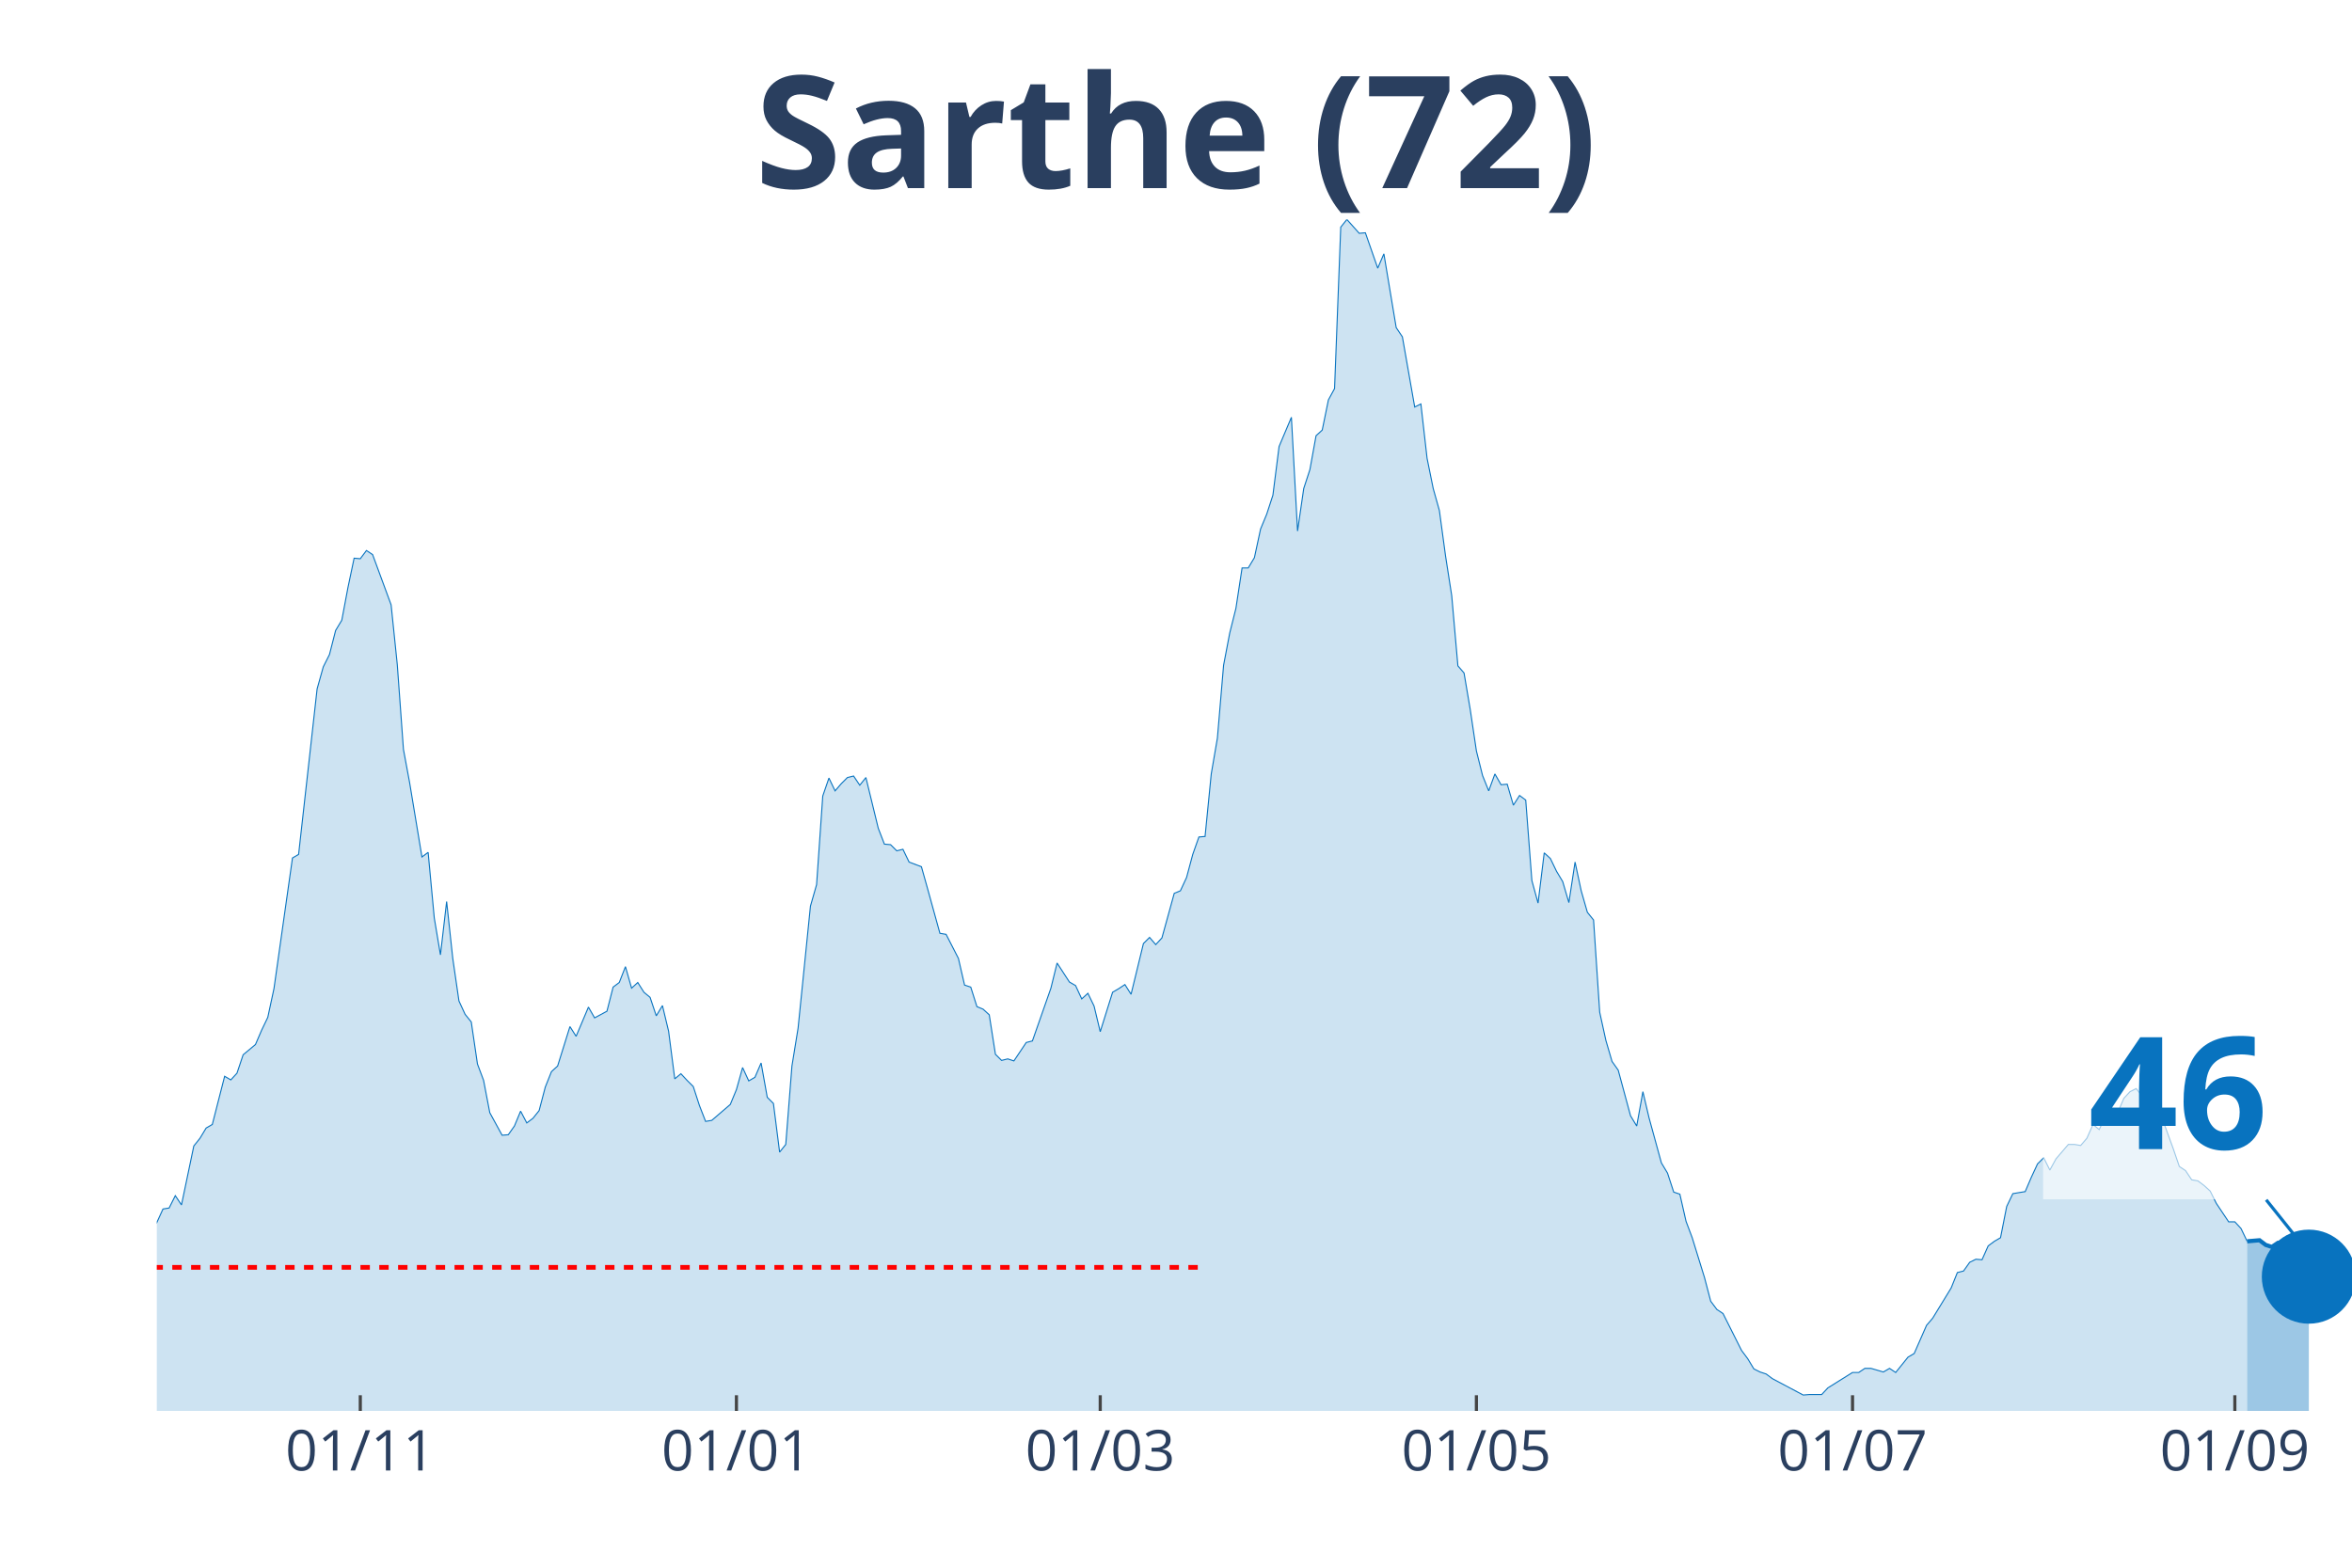
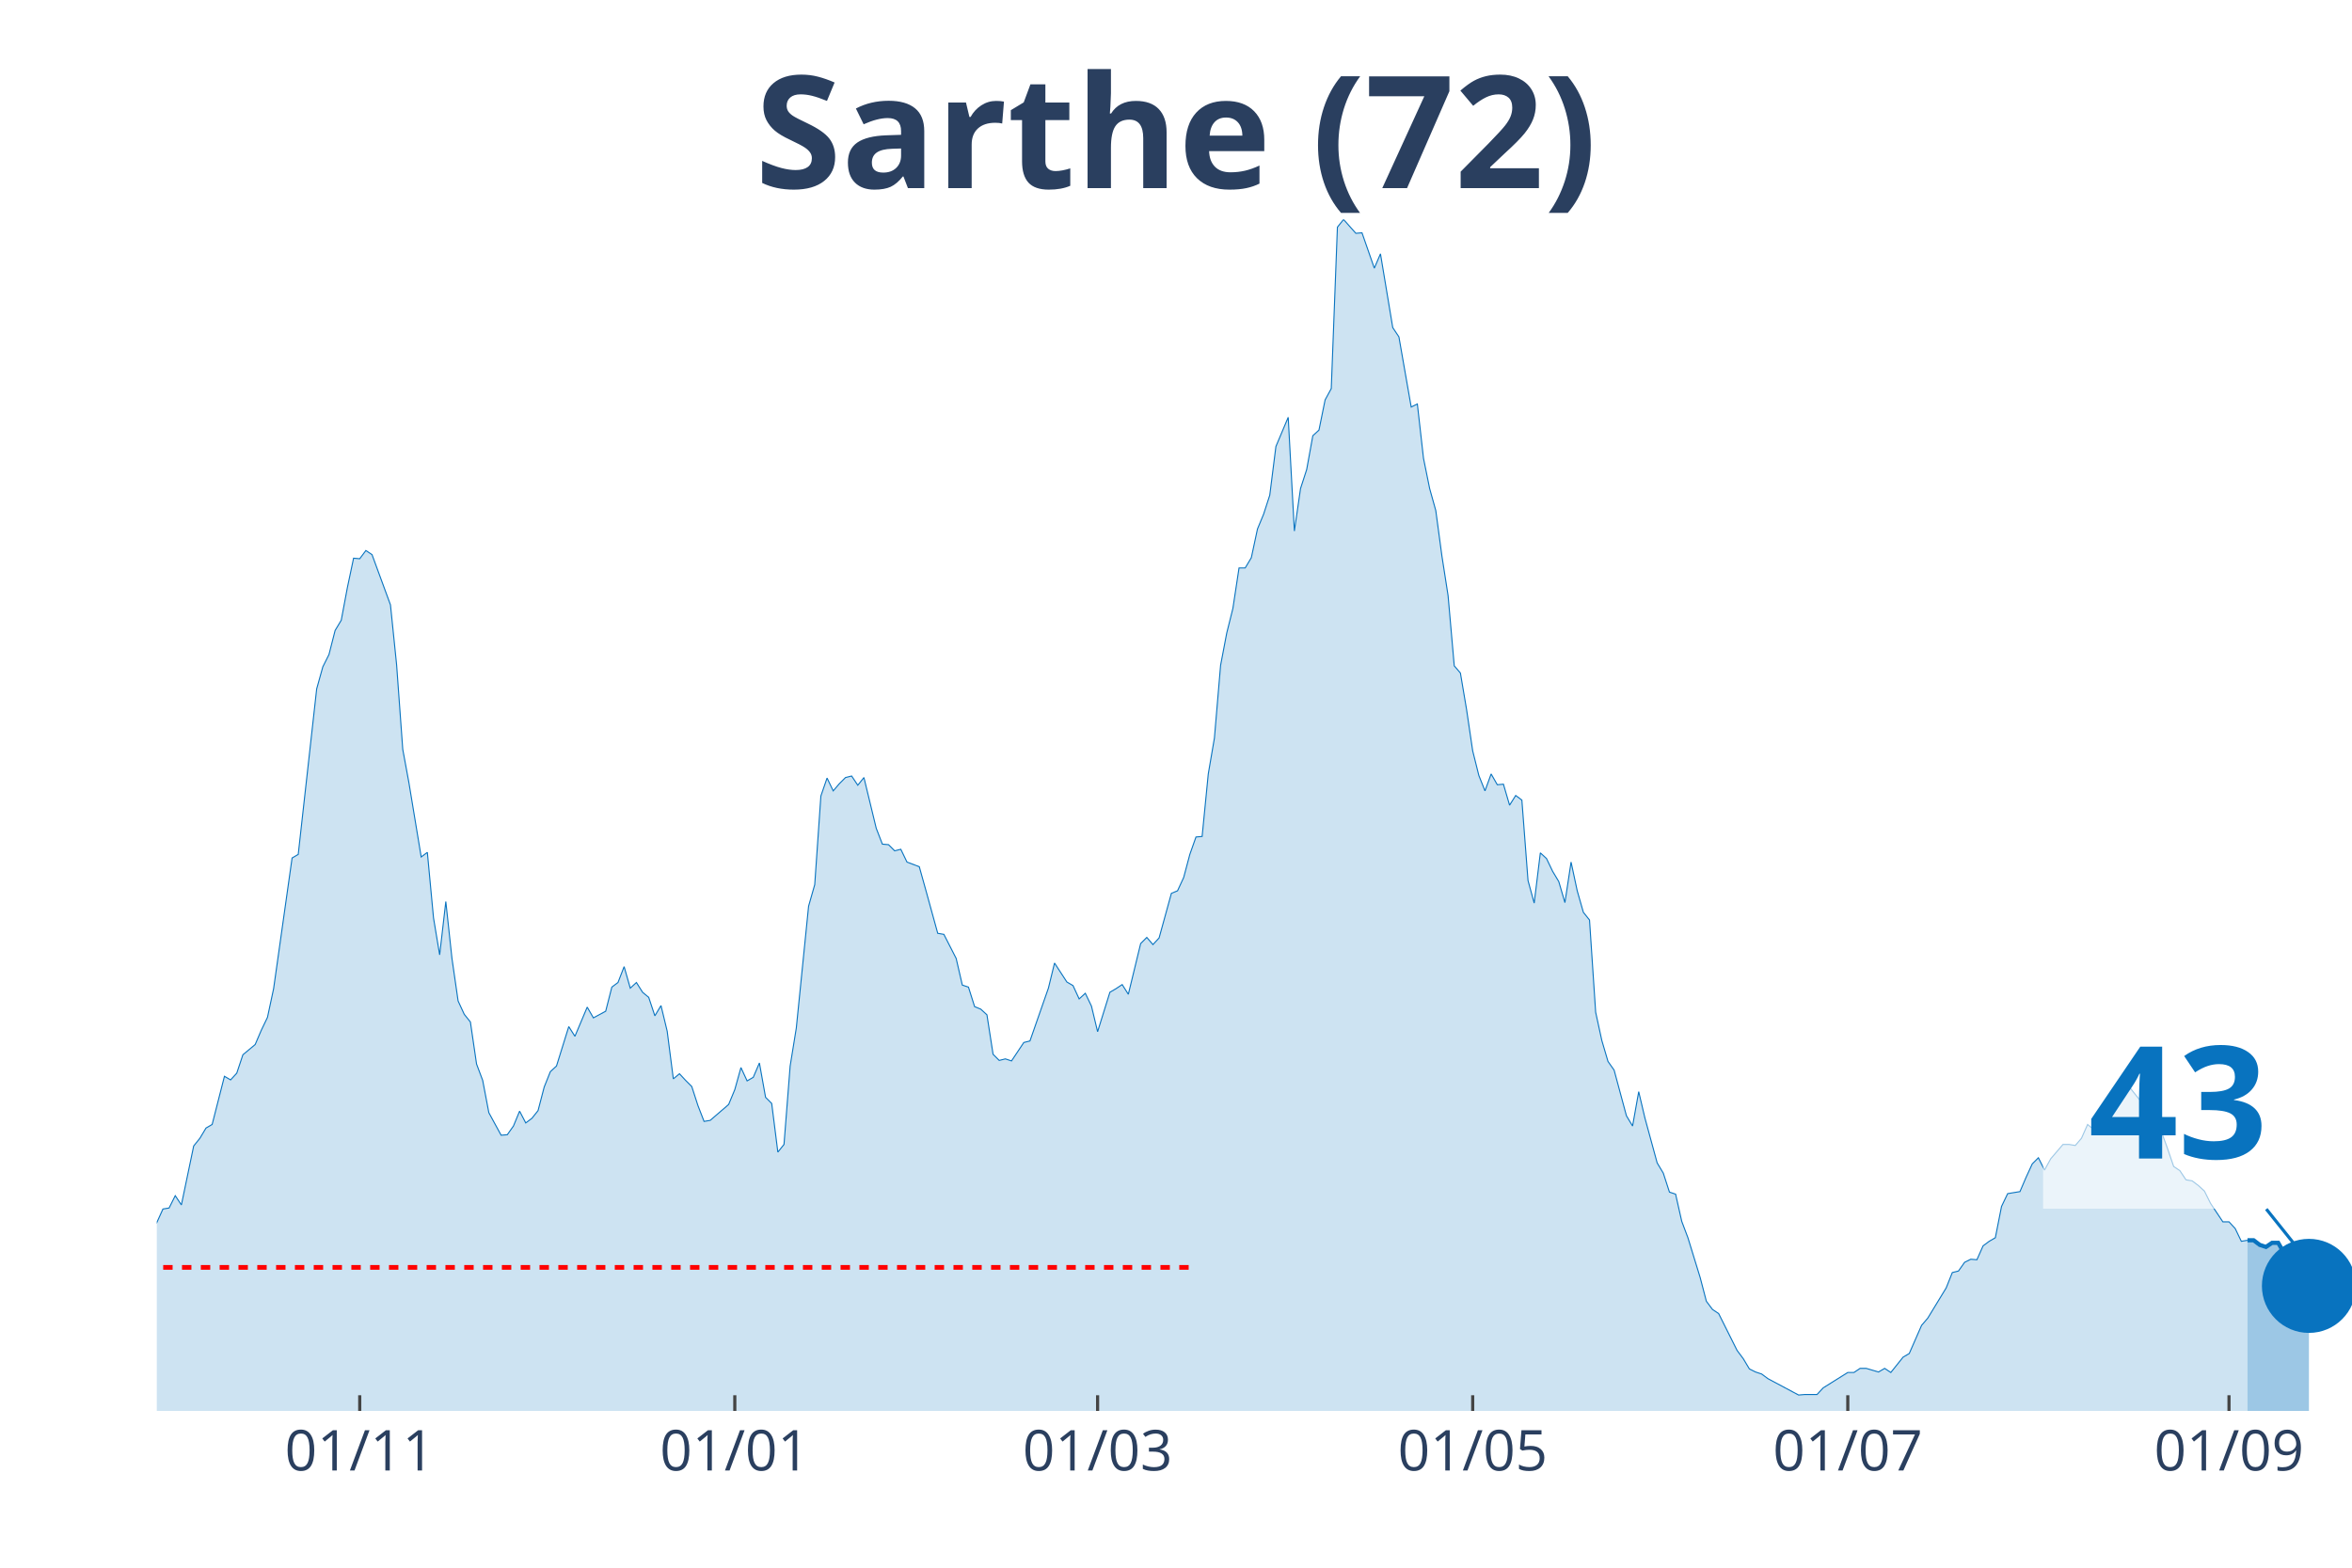
<svg xmlns="http://www.w3.org/2000/svg" class="main-svg" width="1125" height="750" style="" viewBox="0 0 750 500">
  <rect x="0" y="0" width="750" height="500" style="fill: rgb(0, 0, 0); fill-opacity: 0;" />
-   <defs id="defs-24a021">
+   <defs id="defs-c78766">
    <g class="clips">
-       <clipPath id="clip24a021xyplot" class="plotclip">
+       <clipPath id="clipc78766xyplot" class="plotclip">
        <rect width="700" height="380" />
      </clipPath>
-       <clipPath class="axesclip" id="clip24a021x">
+       <clipPath class="axesclip" id="clipc78766x">
        <rect x="50" y="0" width="700" height="500" />
      </clipPath>
-       <clipPath class="axesclip" id="clip24a021y">
+       <clipPath class="axesclip" id="clipc78766y">
        <rect x="0" y="70" width="750" height="380" />
      </clipPath>
-       <clipPath class="axesclip" id="clip24a021xy">
+       <clipPath class="axesclip" id="clipc78766xy">
        <rect x="50" y="70" width="700" height="380" />
      </clipPath>
    </g>
    <g class="gradients" />
  </defs>
  <g class="bglayer">
    <rect class="bg" x="50" y="70" width="700" height="380" style="fill: rgb(0, 0, 0); fill-opacity: 0; stroke-width: 0;" />
  </g>
  <g class="layer-below">
    <g class="imagelayer" />
    <g class="shapelayer" />
  </g>
  <g class="cartesianlayer">
    <g class="subplot xy">
      <g class="layer-subplot">
        <g class="shapelayer" />
        <g class="imagelayer" />
      </g>
      <g class="gridlayer">
        <g class="x">
-           <path class="xgrid crisp" transform="translate(114.89,0)" d="M0,70v380" style="stroke: rgb(255, 255, 255); stroke-opacity: 1; stroke-width: 1px;" />
-           <path class="xgrid crisp" transform="translate(234.83,0)" d="M0,70v380" style="stroke: rgb(255, 255, 255); stroke-opacity: 1; stroke-width: 1px;" />
-           <path class="xgrid crisp" transform="translate(350.84,0)" d="M0,70v380" style="stroke: rgb(255, 255, 255); stroke-opacity: 1; stroke-width: 1px;" />
-           <path class="xgrid crisp" transform="translate(470.79,0)" d="M0,70v380" style="stroke: rgb(255, 255, 255); stroke-opacity: 1; stroke-width: 1px;" />
-           <path class="xgrid crisp" transform="translate(590.73,0)" d="M0,70v380" style="stroke: rgb(255, 255, 255); stroke-opacity: 1; stroke-width: 1px;" />
-           <path class="xgrid crisp" transform="translate(712.64,0)" d="M0,70v380" style="stroke: rgb(255, 255, 255); stroke-opacity: 1; stroke-width: 1px;" />
+           <path class="xgrid crisp" transform="translate(114.71,0)" d="M0,70v380" style="stroke: rgb(255, 255, 255); stroke-opacity: 1; stroke-width: 1px;" />
+           <path class="xgrid crisp" transform="translate(234.31,0)" d="M0,70v380" style="stroke: rgb(255, 255, 255); stroke-opacity: 1; stroke-width: 1px;" />
+           <path class="xgrid crisp" transform="translate(350,0)" d="M0,70v380" style="stroke: rgb(255, 255, 255); stroke-opacity: 1; stroke-width: 1px;" />
+           <path class="xgrid crisp" transform="translate(469.61,0)" d="M0,70v380" style="stroke: rgb(255, 255, 255); stroke-opacity: 1; stroke-width: 1px;" />
+           <path class="xgrid crisp" transform="translate(589.22,0)" d="M0,70v380" style="stroke: rgb(255, 255, 255); stroke-opacity: 1; stroke-width: 1px;" />
+           <path class="xgrid crisp" transform="translate(710.78,0)" d="M0,70v380" style="stroke: rgb(255, 255, 255); stroke-opacity: 1; stroke-width: 1px;" />
        </g>
        <g class="y" />
      </g>
      <g class="zerolinelayer" />
      <path class="xlines-below" />
      <path class="ylines-below" />
      <g class="overlines-below" />
      <g class="xaxislayer-below" />
      <g class="yaxislayer-below" />
      <g class="overaxes-below" />
-       <g class="plot" transform="translate(50, 70)" clip-path="url('#clip24a021xyplot')">
+       <g class="plot" transform="translate(50, 70)" clip-path="url('#clipc78766xyplot')">
        <g class="scatterlayer mlayer">
-           <g class="trace scatter trace2e4f6f" style="stroke-miterlimit: 2;">
+           <g class="trace scatter trace27da85" style="stroke-miterlimit: 2;">
            <g class="fills">
              <g>
-                 <path class="js-fill" d="M666.57,380L-267.42,380L-267.42,374.44L-257.58,374.12L-255.62,374.93L-235.96,376.73L-233.99,376.57L-224.16,377.71L-222.19,377.71L-208.43,379.35L-206.46,378.37L-198.6,376.57L-196.63,376.4L-169.1,376.4L-167.13,376.89L-155.34,378.86L-153.37,378.53L-135.67,370.85L-133.71,370.52L-129.78,368.4L-127.81,367.09L-125.84,368.56L-123.88,365.94L-116.01,359.73L-114.04,353.85L-110.11,350.74L-108.15,350.25L-102.25,350.58L-100.28,353.85L-88.48,311.35L-86.52,304.82L-84.55,301.38L-82.58,310.37L-80.62,312.99L-78.65,320.02L-74.72,321.82L-72.75,328.19L-70.79,337.34L-68.82,339.3L-62.92,335.54L-60.96,340.77L-57.02,336.85L-55.06,336.69L-53.09,335.87L-51.12,337.18L-49.16,334.73L-47.19,326.72L-45.22,322.47L-43.26,321.32L-41.29,320.02L-39.33,320.83L-37.36,320.02L-35.39,325.57L-33.43,327.54L-31.46,327.05L-23.6,320.67L-21.63,316.26L-19.66,316.75L-17.7,315.77L-15.73,313.81L-13.76,315.44L-7.87,320.51L-5.9,316.09L-3.93,322.31L-1.97,324.27L1.97,315.6L3.93,315.28L5.9,311.35L7.87,314.3L11.8,295.5L13.76,293.05L15.73,289.78L17.7,288.64L21.63,273.27L23.6,274.42L25.56,272.29L27.53,266.41L31.46,263.14L33.43,258.56L35.39,254.48L37.36,245.32L43.26,203.65L45.22,202.5L51.12,149.71L53.09,142.68L55.06,138.76L57.02,131.08L58.99,127.81L60.96,117.35L62.92,108.03L64.89,108.2L66.85,105.58L68.82,106.89L74.72,122.91L76.69,142.03L78.65,169L80.62,179.62L84.55,203.32L86.52,201.85L88.48,222.77L90.45,234.54L92.42,217.54L94.38,235.68L96.35,249.25L98.31,253.5L100.28,255.95L102.25,269.35L104.21,274.58L106.18,284.88L110.11,292.07L112.08,291.91L114.04,289.13L116.01,284.39L117.98,288.15L119.94,286.68L121.91,284.22L123.88,276.71L125.84,271.8L127.81,270L131.74,257.42L133.71,260.52L137.64,251.21L139.61,254.64L143.54,252.52L145.51,244.83L147.47,243.36L149.44,238.3L151.4,245.16L153.37,243.36L155.34,246.47L157.3,248.1L159.27,253.99L161.24,250.72L163.2,258.89L165.17,274.09L167.13,272.46L169.1,274.58L171.07,276.54L173.03,282.59L175,287.66L176.97,287.33L182.87,282.26L184.83,277.52L186.8,270.49L188.76,274.74L190.73,273.6L192.7,269.02L194.66,279.97L196.63,281.94L198.6,297.46L200.56,295.01L202.53,270L204.49,257.91L208.43,219.01L210.39,212.15L212.36,183.87L214.33,178.15L216.29,182.24L218.26,179.95L220.22,177.99L222.19,177.5L224.16,180.44L226.12,177.99L230.06,194.17L232.02,199.23L233.99,199.4L235.96,201.36L237.92,200.87L239.89,204.95L243.82,206.43L245.79,213.45L249.72,227.67L251.69,228L255.62,235.68L257.58,244.18L259.55,244.83L261.52,251.05L263.48,251.86L265.45,253.66L267.42,266.25L269.38,268.21L271.35,267.72L273.31,268.37L277.25,262.49L279.21,262L285.11,245.16L287.08,237.15L291.01,243.2L292.98,244.34L294.94,248.59L296.91,246.8L298.88,250.88L300.84,259.05L304.78,246.47L306.74,245.32L308.71,244.02L310.67,247.12L314.61,230.94L316.57,228.98L318.54,231.27L320.51,229.14L324.44,214.92L326.4,214.11L328.37,209.86L330.34,202.5L332.3,196.95L334.27,196.78L336.24,176.84L338.2,165.4L340.17,142.19L342.13,131.9L344.1,124.05L346.07,111.14L348.03,111.14L350,107.87L351.97,98.72L353.93,93.98L355.9,87.93L357.87,72.4L361.8,63.09L363.76,99.37L365.73,85.81L367.7,79.76L369.66,68.97L371.63,67.17L373.6,57.53L375.56,53.94L377.53,2.45L379.49,0L383.43,4.41L385.39,4.25L389.33,15.53L391.29,10.95L395.22,34.49L397.19,37.43L401.12,59.82L403.09,58.84L405.06,76.16L407.02,85.81L408.99,92.83L410.96,107.38L412.92,119.97L414.89,142.36L416.85,144.65L418.82,156.25L420.79,169.49L422.75,177.33L424.72,182.24L426.69,176.84L428.65,180.28L430.62,180.11L432.58,186.81L434.55,183.71L436.52,185.18L438.48,210.84L440.45,218.03L442.42,202.01L444.38,203.81L446.35,207.9L448.31,211.17L450.28,217.87L452.25,204.95L454.21,214.11L456.18,220.97L458.15,223.42L460.11,252.84L462.08,261.83L464.04,268.53L466.01,271.31L469.94,285.86L471.91,289.13L473.88,278.18L475.84,286.51L479.78,300.89L481.74,304.16L483.71,310.21L485.67,310.86L487.64,319.53L489.61,324.76L493.54,337.51L495.51,345.02L497.47,347.64L499.44,348.95L505.34,360.71L507.3,363.33L509.27,366.6L511.24,367.58L513.2,368.23L515.17,369.7L525,374.93L526.97,374.77L530.9,374.77L532.87,372.65L540.73,367.74L542.7,367.74L544.66,366.43L546.63,366.43L550.56,367.58L552.53,366.43L554.49,367.74L556.46,365.29L558.43,362.84L560.39,361.69L564.33,352.71L566.29,350.42L572.19,340.77L574.16,335.87L576.12,335.38L578.09,332.6L580.06,331.62L582.02,331.78L583.99,327.37L585.96,325.9L587.92,324.76L589.89,314.79L591.85,310.7L593.82,310.37L595.79,310.05L597.75,305.47L599.72,301.22L601.69,299.26L603.65,303.18L605.62,299.59L609.55,295.01L611.52,295.01L613.48,295.34L615.45,293.05L617.42,288.64L619.38,290.27L621.35,286.18L623.31,285.37L625.28,284.88L627.25,280.3L629.21,278.18L631.18,277.2L637.08,284.55L639.04,285.53L642.98,296.32L644.94,302.04L646.91,303.35L648.88,306.29L650.84,306.62L652.81,308.09L654.78,309.88L656.74,313.81L660.67,319.69L662.64,319.69L664.61,321.82L666.57,325.9" style="fill: rgb(8, 115, 191); fill-opacity: 0.2; stroke-width: 0;" />
+                 <path class="js-fill" d="M666.67,380L-266.67,380L-266.67,374.44L-256.86,374.12L-254.9,374.93L-235.29,376.73L-233.33,376.57L-223.53,377.71L-221.57,377.71L-207.84,379.35L-205.88,378.37L-198.04,376.57L-196.08,376.4L-168.63,376.4L-166.67,376.89L-154.9,378.86L-152.94,378.53L-135.29,370.85L-133.33,370.52L-129.41,368.4L-127.45,367.09L-125.49,368.56L-123.53,365.94L-115.69,359.73L-113.73,353.85L-109.8,350.74L-107.84,350.25L-101.96,350.58L-100,353.85L-88.24,311.35L-86.27,304.82L-84.31,301.38L-82.35,310.37L-80.39,312.99L-78.43,320.02L-74.51,321.82L-72.55,328.19L-70.59,337.34L-68.63,339.3L-62.75,335.54L-60.78,340.77L-56.86,336.85L-54.9,336.69L-52.94,335.87L-50.98,337.18L-49.02,334.73L-47.06,326.72L-45.1,322.47L-43.14,321.32L-41.18,320.02L-39.22,320.83L-37.25,320.02L-35.29,325.57L-33.33,327.54L-31.37,327.05L-23.53,320.67L-21.57,316.26L-19.61,316.75L-17.65,315.77L-15.69,313.81L-13.73,315.44L-7.84,320.51L-5.88,316.09L-3.92,322.31L-1.96,324.27L1.96,315.6L3.92,315.28L5.88,311.35L7.84,314.3L11.76,295.5L13.73,293.05L15.69,289.78L17.65,288.64L21.57,273.27L23.53,274.42L25.49,272.29L27.45,266.41L31.37,263.14L33.33,258.56L35.29,254.48L37.25,245.32L43.14,203.65L45.1,202.5L50.98,149.71L52.94,142.68L54.9,138.76L56.86,131.08L58.82,127.81L60.78,117.35L62.75,108.03L64.71,108.2L66.67,105.58L68.63,106.89L74.51,122.91L76.47,142.03L78.43,169L80.39,179.62L84.31,203.32L86.27,201.85L88.24,222.77L90.2,234.54L92.16,217.54L94.12,235.68L96.08,249.25L98.04,253.5L100,255.95L101.96,269.35L103.92,274.58L105.88,284.88L109.8,292.07L111.76,291.91L113.73,289.13L115.69,284.39L117.65,288.15L119.61,286.68L121.57,284.22L123.53,276.71L125.49,271.8L127.45,270L131.37,257.42L133.33,260.52L137.25,251.21L139.22,254.64L143.14,252.52L145.1,244.83L147.06,243.36L149.02,238.3L150.98,245.16L152.94,243.36L154.9,246.47L156.86,248.1L158.82,253.99L160.78,250.72L162.75,258.89L164.71,274.09L166.67,272.46L168.63,274.58L170.59,276.54L172.55,282.59L174.51,287.66L176.47,287.33L182.35,282.26L184.31,277.52L186.27,270.49L188.24,274.74L190.2,273.6L192.16,269.02L194.12,279.97L196.08,281.94L198.04,297.46L200,295.01L201.96,270L203.92,257.91L207.84,219.01L209.8,212.15L211.76,183.87L213.73,178.15L215.69,182.24L217.65,179.95L219.61,177.99L221.57,177.5L223.53,180.44L225.49,177.99L229.41,194.17L231.37,199.23L233.33,199.4L235.29,201.36L237.25,200.87L239.22,204.95L243.14,206.43L245.1,213.45L249.02,227.67L250.98,228L254.9,235.68L256.86,244.18L258.82,244.83L260.78,251.05L262.75,251.86L264.71,253.66L266.67,266.25L268.63,268.21L270.59,267.72L272.55,268.37L276.47,262.49L278.43,262L284.31,245.16L286.27,237.15L290.2,243.2L292.16,244.34L294.12,248.59L296.08,246.8L298.04,250.88L300,259.05L303.92,246.47L305.88,245.32L307.84,244.02L309.8,247.12L313.73,230.94L315.69,228.98L317.65,231.27L319.61,229.14L323.53,214.92L325.49,214.11L327.45,209.86L329.41,202.5L331.37,196.95L333.33,196.78L335.29,176.84L337.25,165.4L339.22,142.19L341.18,131.9L343.14,124.05L345.1,111.14L347.06,111.14L349.02,107.87L350.98,98.72L352.94,93.98L354.9,87.93L356.86,72.4L360.78,63.09L362.75,99.37L364.71,85.81L366.67,79.76L368.63,68.97L370.59,67.17L372.55,57.53L374.51,53.94L376.47,2.45L378.43,0L382.35,4.41L384.31,4.25L388.24,15.53L390.2,10.95L394.12,34.49L396.08,37.43L400,59.82L401.96,58.84L403.92,76.16L405.88,85.81L407.84,92.83L409.8,107.38L411.76,119.97L413.73,142.36L415.69,144.65L417.65,156.25L419.61,169.49L421.57,177.33L423.53,182.24L425.49,176.84L427.45,180.28L429.41,180.11L431.37,186.81L433.33,183.71L435.29,185.18L437.25,210.84L439.22,218.03L441.18,202.01L443.14,203.81L445.1,207.9L447.06,211.17L449.02,217.87L450.98,204.95L452.94,214.11L454.9,220.97L456.86,223.42L458.82,252.84L460.78,261.83L462.75,268.53L464.71,271.31L468.63,285.86L470.59,289.13L472.55,278.18L474.51,286.51L478.43,300.89L480.39,304.16L482.35,310.21L484.31,310.86L486.27,319.53L488.24,324.76L492.16,337.51L494.12,345.02L496.08,347.64L498.04,348.95L503.92,360.71L505.88,363.33L507.84,366.6L509.8,367.58L511.76,368.23L513.73,369.7L523.53,374.93L525.49,374.77L529.41,374.77L531.37,372.65L539.22,367.74L541.18,367.74L543.14,366.43L545.1,366.43L549.02,367.58L550.98,366.43L552.94,367.74L554.9,365.29L556.86,362.84L558.82,361.69L562.75,352.71L564.71,350.42L570.59,340.77L572.55,335.87L574.51,335.38L576.47,332.6L578.43,331.62L580.39,331.78L582.35,327.37L584.31,325.9L586.27,324.76L588.24,314.79L590.2,310.7L592.16,310.37L594.12,310.05L596.08,305.47L598.04,301.22L600,299.26L601.96,303.18L603.92,299.59L607.84,295.01L609.8,295.01L611.76,295.34L613.73,293.05L615.69,288.64L617.65,290.27L619.61,286.18L621.57,285.37L623.53,284.88L625.49,280.3L627.45,278.18L629.41,277.2L635.29,284.55L637.25,285.53L641.18,296.32L643.14,302.04L645.1,303.35L647.06,306.29L649.02,306.62L650.98,308.09L652.94,309.88L654.9,313.81L658.82,319.69L660.78,319.69L662.75,321.82L664.71,325.9L666.67,325.57" style="fill: rgb(8, 115, 191); fill-opacity: 0.2; stroke-width: 0;" />
              </g>
            </g>
            <g class="errorbars" />
            <g class="lines">
-               <path class="js-line" d="M-267.42,374.44L-257.58,374.12L-255.62,374.93L-235.96,376.73L-233.99,376.57L-224.16,377.71L-222.19,377.71L-208.43,379.35L-206.46,378.37L-198.6,376.57L-196.63,376.4L-169.1,376.4L-167.13,376.89L-155.34,378.86L-153.37,378.53L-135.67,370.85L-133.71,370.52L-129.78,368.4L-127.81,367.09L-125.84,368.56L-123.88,365.94L-116.01,359.73L-114.04,353.85L-110.11,350.74L-108.15,350.25L-102.25,350.58L-100.28,353.85L-88.48,311.35L-86.52,304.82L-84.55,301.38L-82.58,310.37L-80.62,312.99L-78.65,320.02L-74.72,321.82L-72.75,328.19L-70.79,337.34L-68.82,339.3L-62.92,335.54L-60.96,340.77L-57.02,336.85L-55.06,336.69L-53.09,335.87L-51.12,337.18L-49.16,334.73L-47.19,326.72L-45.22,322.47L-43.26,321.32L-41.29,320.02L-39.33,320.83L-37.36,320.02L-35.39,325.57L-33.43,327.54L-31.46,327.05L-23.6,320.67L-21.63,316.26L-19.66,316.75L-17.7,315.77L-15.73,313.81L-13.76,315.44L-7.87,320.51L-5.9,316.09L-3.93,322.31L-1.97,324.27L1.97,315.6L3.93,315.28L5.9,311.35L7.87,314.3L11.8,295.5L13.76,293.05L15.73,289.78L17.7,288.64L21.63,273.27L23.6,274.42L25.56,272.29L27.53,266.41L31.46,263.14L33.43,258.56L35.39,254.48L37.36,245.32L43.26,203.65L45.22,202.5L51.12,149.71L53.09,142.68L55.06,138.76L57.02,131.08L58.99,127.81L60.96,117.35L62.92,108.03L64.89,108.2L66.85,105.58L68.82,106.89L74.72,122.91L76.69,142.03L78.65,169L80.62,179.62L84.55,203.32L86.52,201.85L88.48,222.77L90.45,234.54L92.42,217.54L94.38,235.68L96.35,249.25L98.31,253.5L100.28,255.95L102.25,269.35L104.21,274.58L106.18,284.88L110.11,292.07L112.08,291.91L114.04,289.13L116.01,284.39L117.98,288.15L119.94,286.68L121.91,284.22L123.88,276.71L125.84,271.8L127.81,270L131.74,257.42L133.71,260.52L137.64,251.21L139.61,254.64L143.54,252.52L145.51,244.83L147.47,243.36L149.44,238.3L151.4,245.16L153.37,243.36L155.34,246.47L157.3,248.1L159.27,253.99L161.24,250.72L163.2,258.89L165.17,274.09L167.13,272.46L169.1,274.58L171.07,276.54L173.03,282.59L175,287.66L176.97,287.33L182.87,282.26L184.83,277.52L186.8,270.49L188.76,274.74L190.73,273.6L192.7,269.02L194.66,279.97L196.63,281.94L198.6,297.46L200.56,295.01L202.53,270L204.49,257.91L208.43,219.01L210.39,212.15L212.36,183.87L214.33,178.15L216.29,182.24L218.26,179.95L220.22,177.99L222.19,177.5L224.16,180.44L226.12,177.99L230.06,194.17L232.02,199.23L233.99,199.4L235.96,201.36L237.92,200.87L239.89,204.95L243.82,206.43L245.79,213.45L249.72,227.67L251.69,228L255.62,235.68L257.58,244.18L259.55,244.83L261.52,251.05L263.48,251.86L265.45,253.66L267.42,266.25L269.38,268.21L271.35,267.72L273.31,268.37L277.25,262.49L279.21,262L285.11,245.16L287.08,237.15L291.01,243.2L292.98,244.34L294.94,248.59L296.91,246.8L298.88,250.88L300.84,259.05L304.78,246.47L306.74,245.32L308.71,244.02L310.67,247.12L314.61,230.94L316.57,228.98L318.54,231.27L320.51,229.14L324.44,214.92L326.4,214.11L328.37,209.86L330.34,202.5L332.3,196.95L334.27,196.78L336.24,176.84L338.2,165.4L340.17,142.19L342.13,131.9L344.1,124.05L346.07,111.14L348.03,111.14L350,107.87L351.97,98.72L353.93,93.98L355.9,87.93L357.87,72.4L361.8,63.09L363.76,99.37L365.73,85.81L367.7,79.76L369.66,68.97L371.63,67.17L373.6,57.53L375.56,53.94L377.53,2.45L379.49,0L383.43,4.41L385.39,4.25L389.33,15.53L391.29,10.95L395.22,34.49L397.19,37.43L401.12,59.82L403.09,58.84L405.06,76.16L407.02,85.81L408.99,92.83L410.96,107.38L412.92,119.97L414.89,142.36L416.85,144.65L418.82,156.25L420.79,169.49L422.75,177.33L424.72,182.24L426.69,176.84L428.65,180.28L430.62,180.11L432.58,186.81L434.55,183.71L436.52,185.18L438.48,210.84L440.45,218.03L442.42,202.01L444.38,203.81L446.35,207.9L448.31,211.17L450.28,217.87L452.25,204.95L454.21,214.11L456.18,220.97L458.15,223.42L460.11,252.84L462.08,261.83L464.04,268.53L466.01,271.31L469.94,285.86L471.91,289.13L473.88,278.18L475.84,286.51L479.78,300.89L481.74,304.16L483.71,310.21L485.67,310.86L487.64,319.53L489.61,324.76L493.54,337.51L495.51,345.02L497.47,347.64L499.44,348.95L505.34,360.71L507.3,363.33L509.27,366.6L511.24,367.58L513.2,368.23L515.17,369.7L525,374.93L526.97,374.77L530.9,374.77L532.87,372.65L540.73,367.74L542.7,367.74L544.66,366.43L546.63,366.43L550.56,367.58L552.53,366.43L554.49,367.74L556.46,365.29L558.43,362.84L560.39,361.69L564.33,352.71L566.29,350.42L572.19,340.77L574.16,335.87L576.12,335.38L578.09,332.6L580.06,331.62L582.02,331.78L583.99,327.37L585.96,325.9L587.92,324.76L589.89,314.79L591.85,310.7L593.82,310.37L595.79,310.05L597.75,305.47L599.72,301.22L601.69,299.26L603.65,303.18L605.62,299.59L609.55,295.01L611.52,295.01L613.48,295.34L615.45,293.05L617.42,288.64L619.38,290.27L621.35,286.18L623.31,285.37L625.28,284.88L627.25,280.3L629.21,278.18L631.18,277.2L637.08,284.55L639.04,285.53L642.98,296.32L644.94,302.04L646.91,303.35L648.88,306.29L650.84,306.62L652.81,308.09L654.78,309.88L656.74,313.81L660.67,319.69L662.64,319.69L664.61,321.82L666.57,325.9" style="vector-effect: non-scaling-stroke; fill: none; stroke: rgb(8, 115, 191); stroke-opacity: 1; stroke-width: 0.5px; opacity: 1;" />
+               <path class="js-line" d="M-266.67,374.44L-256.86,374.12L-254.9,374.93L-235.29,376.73L-233.33,376.57L-223.53,377.71L-221.57,377.71L-207.84,379.35L-205.88,378.37L-198.04,376.57L-196.08,376.4L-168.63,376.4L-166.67,376.89L-154.9,378.86L-152.94,378.53L-135.29,370.85L-133.33,370.52L-129.41,368.4L-127.45,367.09L-125.49,368.56L-123.53,365.94L-115.69,359.73L-113.73,353.85L-109.8,350.74L-107.84,350.25L-101.96,350.58L-100,353.85L-88.24,311.35L-86.27,304.82L-84.31,301.38L-82.35,310.37L-80.39,312.99L-78.43,320.02L-74.51,321.82L-72.55,328.19L-70.59,337.34L-68.63,339.3L-62.75,335.54L-60.78,340.77L-56.86,336.85L-54.9,336.69L-52.94,335.87L-50.98,337.18L-49.02,334.73L-47.06,326.72L-45.1,322.47L-43.14,321.32L-41.18,320.02L-39.22,320.83L-37.25,320.02L-35.29,325.57L-33.33,327.54L-31.37,327.05L-23.53,320.67L-21.57,316.26L-19.61,316.75L-17.65,315.77L-15.69,313.81L-13.73,315.44L-7.84,320.51L-5.88,316.09L-3.92,322.31L-1.96,324.27L1.96,315.6L3.92,315.28L5.88,311.35L7.84,314.3L11.76,295.5L13.73,293.05L15.69,289.78L17.65,288.64L21.57,273.27L23.53,274.42L25.49,272.29L27.45,266.41L31.37,263.14L33.33,258.56L35.29,254.48L37.25,245.32L43.14,203.65L45.1,202.5L50.98,149.71L52.94,142.68L54.9,138.76L56.86,131.08L58.82,127.81L60.78,117.35L62.75,108.03L64.71,108.2L66.67,105.58L68.63,106.89L74.51,122.91L76.47,142.03L78.43,169L80.39,179.62L84.31,203.32L86.27,201.85L88.24,222.77L90.2,234.54L92.16,217.54L94.12,235.68L96.08,249.25L98.04,253.5L100,255.95L101.96,269.35L103.92,274.58L105.88,284.88L109.8,292.07L111.76,291.91L113.73,289.13L115.69,284.39L117.65,288.15L119.61,286.68L121.57,284.22L123.53,276.71L125.49,271.8L127.45,270L131.37,257.42L133.33,260.52L137.25,251.21L139.22,254.64L143.14,252.52L145.1,244.83L147.06,243.36L149.02,238.3L150.98,245.16L152.94,243.36L154.9,246.47L156.86,248.1L158.82,253.99L160.78,250.72L162.75,258.89L164.71,274.09L166.67,272.46L168.63,274.58L170.59,276.54L172.55,282.59L174.51,287.66L176.47,287.33L182.35,282.26L184.31,277.52L186.27,270.49L188.24,274.74L190.2,273.6L192.16,269.02L194.12,279.97L196.08,281.94L198.04,297.46L200,295.01L201.96,270L203.92,257.91L207.84,219.01L209.8,212.15L211.76,183.87L213.73,178.15L215.69,182.24L217.65,179.95L219.61,177.99L221.57,177.5L223.53,180.44L225.49,177.99L229.41,194.17L231.37,199.23L233.33,199.4L235.29,201.36L237.25,200.87L239.22,204.95L243.14,206.43L245.1,213.45L249.02,227.67L250.98,228L254.9,235.68L256.86,244.18L258.82,244.83L260.78,251.05L262.75,251.86L264.71,253.66L266.67,266.25L268.63,268.21L270.59,267.72L272.55,268.37L276.47,262.49L278.43,262L284.31,245.16L286.27,237.15L290.2,243.2L292.16,244.34L294.12,248.59L296.08,246.8L298.04,250.88L300,259.05L303.92,246.47L305.88,245.32L307.84,244.02L309.8,247.12L313.73,230.94L315.69,228.98L317.65,231.27L319.61,229.14L323.53,214.92L325.49,214.11L327.45,209.86L329.41,202.5L331.37,196.95L333.33,196.78L335.29,176.84L337.25,165.4L339.22,142.19L341.18,131.9L343.14,124.05L345.1,111.14L347.06,111.14L349.02,107.87L350.98,98.72L352.94,93.98L354.9,87.93L356.86,72.4L360.78,63.09L362.75,99.37L364.71,85.81L366.67,79.76L368.63,68.97L370.59,67.17L372.55,57.53L374.51,53.94L376.47,2.45L378.43,0L382.35,4.41L384.31,4.25L388.24,15.53L390.2,10.95L394.12,34.49L396.08,37.43L400,59.82L401.96,58.84L403.92,76.16L405.88,85.81L407.84,92.83L409.8,107.38L411.76,119.97L413.73,142.36L415.69,144.65L417.65,156.25L419.61,169.49L421.57,177.33L423.53,182.24L425.49,176.84L427.45,180.28L429.41,180.11L431.37,186.81L433.33,183.71L435.29,185.18L437.25,210.84L439.22,218.03L441.18,202.01L443.14,203.81L445.1,207.9L447.06,211.17L449.02,217.87L450.98,204.95L452.94,214.11L454.9,220.97L456.86,223.42L458.82,252.84L460.78,261.83L462.75,268.53L464.71,271.31L468.63,285.86L470.59,289.13L472.55,278.18L474.51,286.51L478.43,300.89L480.39,304.16L482.35,310.21L484.31,310.86L486.27,319.53L488.24,324.76L492.16,337.51L494.12,345.02L496.08,347.64L498.04,348.95L503.92,360.71L505.88,363.33L507.84,366.6L509.8,367.58L511.76,368.23L513.73,369.7L523.53,374.93L525.49,374.77L529.41,374.77L531.37,372.65L539.22,367.74L541.18,367.74L543.14,366.43L545.1,366.43L549.02,367.58L550.98,366.43L552.94,367.74L554.9,365.29L556.86,362.84L558.82,361.69L562.75,352.71L564.71,350.42L570.59,340.77L572.55,335.87L574.51,335.38L576.47,332.6L578.43,331.62L580.39,331.78L582.35,327.37L584.31,325.9L586.27,324.76L588.24,314.79L590.2,310.7L592.16,310.37L594.12,310.05L596.08,305.47L598.04,301.22L600,299.26L601.96,303.18L603.92,299.59L607.84,295.01L609.8,295.01L611.76,295.34L613.73,293.05L615.69,288.64L617.65,290.27L619.61,286.18L621.57,285.37L623.53,284.88L625.49,280.3L627.45,278.18L629.41,277.2L635.29,284.55L637.25,285.53L641.18,296.32L643.14,302.04L645.1,303.35L647.06,306.29L649.02,306.62L650.98,308.09L652.94,309.88L654.9,313.81L658.82,319.69L660.78,319.69L662.75,321.82L664.71,325.9L666.67,325.57" style="vector-effect: non-scaling-stroke; fill: none; stroke: rgb(8, 115, 191); stroke-opacity: 1; stroke-width: 0.5px; opacity: 1;" />
            </g>
            <g class="points" />
            <g class="text" />
          </g>
-           <g class="trace scatter trace940d66" style="stroke-miterlimit: 2;">
+           <g class="trace scatter tracef08b70" style="stroke-miterlimit: 2;">
            <g class="fills">
              <g>
-                 <path class="js-fill" d="M686.24,380L666.57,380L666.57,325.9L670.51,325.57L672.47,327.05L674.44,327.7L676.4,326.39L678.37,326.39L680.34,329.82L682.3,333.91L684.27,334.89L686.24,337.18" style="fill: rgb(8, 115, 191); fill-opacity: 0.4; stroke-width: 0;" />
+                 <path class="js-fill" d="M686.27,380L666.67,380L666.67,325.57L668.63,325.57L670.59,327.05L672.55,327.7L674.51,326.39L676.47,326.39L678.43,329.82L680.39,333.91L682.35,334.89L686.27,340.12" style="fill: rgb(8, 115, 191); fill-opacity: 0.4; stroke-width: 0;" />
              </g>
            </g>
            <g class="errorbars" />
            <g class="lines">
-               <path class="js-line" d="M666.57,325.9L670.51,325.57L672.47,327.05L674.44,327.7L676.4,326.39L678.37,326.39L680.34,329.82L682.3,333.91L684.27,334.89L686.24,337.18" style="vector-effect: non-scaling-stroke; fill: none; stroke: rgb(8, 115, 191); stroke-opacity: 1; stroke-width: 2px; opacity: 1;" />
+               <path class="js-line" d="M666.67,325.57L668.63,325.57L670.59,327.05L672.55,327.7L674.51,326.39L676.47,326.39L678.43,329.82L680.39,333.91L682.35,334.89L686.27,340.12" style="vector-effect: non-scaling-stroke; fill: none; stroke: rgb(8, 115, 191); stroke-opacity: 1; stroke-width: 2px; opacity: 1;" />
            </g>
            <g class="points" />
            <g class="text" />
          </g>
-           <g class="trace scatter trace6911fa" style="stroke-miterlimit: 2; opacity: 1;">
+           <g class="trace scatter trace43ce95" style="stroke-miterlimit: 2; opacity: 1;">
            <g class="fills" />
            <g class="errorbars" />
            <g class="lines" />
            <g class="points">
-               <path class="point" transform="translate(686.24,337.18)" d="M15,0A15,15 0 1,1 0,-15A15,15 0 0,1 15,0Z" style="opacity: 1; stroke-width: 0px; fill: rgb(8, 115, 191); fill-opacity: 1;" />
+               <path class="point" transform="translate(686.27,340.12)" d="M15,0A15,15 0 1,1 0,-15A15,15 0 0,1 15,0Z" style="opacity: 1; stroke-width: 0px; fill: rgb(8, 115, 191); fill-opacity: 1;" />
            </g>
            <g class="text" />
          </g>
        </g>
      </g>
      <g class="overplot" />
      <path class="xlines-above crisp" style="fill: none; stroke-width: 1px; stroke: rgb(0, 0, 0); stroke-opacity: 0;" d="" />
      <path class="ylines-above crisp" style="fill: none;" d="M0,0" />
      <g class="overlines-above" />
      <g class="xaxislayer-above">
-         <path class="xtick ticks crisp" d="M0,450v-5" transform="translate(114.89,0)" style="stroke: rgb(68, 68, 68); stroke-opacity: 1; stroke-width: 1px;" />
-         <path class="xtick ticks crisp" d="M0,450v-5" transform="translate(234.83,0)" style="stroke: rgb(68, 68, 68); stroke-opacity: 1; stroke-width: 1px;" />
-         <path class="xtick ticks crisp" d="M0,450v-5" transform="translate(350.84,0)" style="stroke: rgb(68, 68, 68); stroke-opacity: 1; stroke-width: 1px;" />
-         <path class="xtick ticks crisp" d="M0,450v-5" transform="translate(470.79,0)" style="stroke: rgb(68, 68, 68); stroke-opacity: 1; stroke-width: 1px;" />
-         <path class="xtick ticks crisp" d="M0,450v-5" transform="translate(590.73,0)" style="stroke: rgb(68, 68, 68); stroke-opacity: 1; stroke-width: 1px;" />
-         <path class="xtick ticks crisp" d="M0,450v-5" transform="translate(712.64,0)" style="stroke: rgb(68, 68, 68); stroke-opacity: 1; stroke-width: 1px;" />
+         <path class="xtick ticks crisp" d="M0,450v-5" transform="translate(114.71,0)" style="stroke: rgb(68, 68, 68); stroke-opacity: 1; stroke-width: 1px;" />
+         <path class="xtick ticks crisp" d="M0,450v-5" transform="translate(234.31,0)" style="stroke: rgb(68, 68, 68); stroke-opacity: 1; stroke-width: 1px;" />
+         <path class="xtick ticks crisp" d="M0,450v-5" transform="translate(350,0)" style="stroke: rgb(68, 68, 68); stroke-opacity: 1; stroke-width: 1px;" />
+         <path class="xtick ticks crisp" d="M0,450v-5" transform="translate(469.61,0)" style="stroke: rgb(68, 68, 68); stroke-opacity: 1; stroke-width: 1px;" />
+         <path class="xtick ticks crisp" d="M0,450v-5" transform="translate(589.22,0)" style="stroke: rgb(68, 68, 68); stroke-opacity: 1; stroke-width: 1px;" />
+         <path class="xtick ticks crisp" d="M0,450v-5" transform="translate(710.78,0)" style="stroke: rgb(68, 68, 68); stroke-opacity: 1; stroke-width: 1px;" />
        <g class="xtick">
-           <text text-anchor="middle" x="0" y="469" transform="translate(114.89,0)" style="font-family: 'Open Sans', verdana, arial, sans-serif; font-size: 18px; fill: rgb(42, 63, 95); fill-opacity: 1; white-space: pre;">01/11</text>
+           <text text-anchor="middle" x="0" y="469" transform="translate(114.71,0)" style="font-family: 'Open Sans', verdana, arial, sans-serif; font-size: 18px; fill: rgb(42, 63, 95); fill-opacity: 1; white-space: pre;">01/11</text>
        </g>
        <g class="xtick">
-           <text text-anchor="middle" x="0" y="469" transform="translate(234.83,0)" style="font-family: 'Open Sans', verdana, arial, sans-serif; font-size: 18px; fill: rgb(42, 63, 95); fill-opacity: 1; white-space: pre;">01/01</text>
+           <text text-anchor="middle" x="0" y="469" transform="translate(234.31,0)" style="font-family: 'Open Sans', verdana, arial, sans-serif; font-size: 18px; fill: rgb(42, 63, 95); fill-opacity: 1; white-space: pre;">01/01</text>
        </g>
        <g class="xtick">
-           <text text-anchor="middle" x="0" y="469" transform="translate(350.84,0)" style="font-family: 'Open Sans', verdana, arial, sans-serif; font-size: 18px; fill: rgb(42, 63, 95); fill-opacity: 1; white-space: pre;">01/03</text>
+           <text text-anchor="middle" x="0" y="469" transform="translate(350,0)" style="font-family: 'Open Sans', verdana, arial, sans-serif; font-size: 18px; fill: rgb(42, 63, 95); fill-opacity: 1; white-space: pre;">01/03</text>
        </g>
        <g class="xtick">
-           <text text-anchor="middle" x="0" y="469" transform="translate(470.79,0)" style="font-family: 'Open Sans', verdana, arial, sans-serif; font-size: 18px; fill: rgb(42, 63, 95); fill-opacity: 1; white-space: pre;">01/05</text>
+           <text text-anchor="middle" x="0" y="469" transform="translate(469.61,0)" style="font-family: 'Open Sans', verdana, arial, sans-serif; font-size: 18px; fill: rgb(42, 63, 95); fill-opacity: 1; white-space: pre;">01/05</text>
        </g>
        <g class="xtick">
-           <text text-anchor="middle" x="0" y="469" transform="translate(590.73,0)" style="font-family: 'Open Sans', verdana, arial, sans-serif; font-size: 18px; fill: rgb(42, 63, 95); fill-opacity: 1; white-space: pre;">01/07</text>
+           <text text-anchor="middle" x="0" y="469" transform="translate(589.22,0)" style="font-family: 'Open Sans', verdana, arial, sans-serif; font-size: 18px; fill: rgb(42, 63, 95); fill-opacity: 1; white-space: pre;">01/07</text>
        </g>
        <g class="xtick">
-           <text text-anchor="middle" x="0" y="469" transform="translate(712.64,0)" style="font-family: 'Open Sans', verdana, arial, sans-serif; font-size: 18px; fill: rgb(42, 63, 95); fill-opacity: 1; white-space: pre;">01/09</text>
+           <text text-anchor="middle" x="0" y="469" transform="translate(710.78,0)" style="font-family: 'Open Sans', verdana, arial, sans-serif; font-size: 18px; fill: rgb(42, 63, 95); fill-opacity: 1; white-space: pre;">01/09</text>
        </g>
      </g>
      <g class="yaxislayer-above" />
      <g class="overaxes-above" />
    </g>
  </g>
  <g class="polarlayer" />
  <g class="ternarylayer" />
  <g class="geolayer" />
  <g class="funnelarealayer" />
  <g class="pielayer" />
  <g class="treemaplayer" />
  <g class="sunburstlayer" />
  <g class="glimages" />
-   <defs id="topdefs-24a021">
+   <defs id="topdefs-c78766">
    <g class="clips" />
  </defs>
  <g class="layer-above">
    <g class="imagelayer" />
    <g class="shapelayer">
-       <path data-index="0" fill-rule="evenodd" d="M-1055.06,404.22L382.3,404.22" clip-path="url('#clip24a021xy')" style="opacity: 1; stroke: rgb(255, 0, 0); stroke-opacity: 1; fill: rgb(0, 0, 0); fill-opacity: 0; stroke-dasharray: 3px, 3px; stroke-width: 1.5px;" />
+       <path data-index="0" fill-rule="evenodd" d="M-1051.96,404.22L381.37,404.22" clip-path="url('#clipc78766xy')" style="opacity: 1; stroke: rgb(255, 0, 0); stroke-opacity: 1; fill: rgb(0, 0, 0); fill-opacity: 0; stroke-dasharray: 3px, 3px; stroke-width: 1.5px;" />
    </g>
  </g>
  <g class="infolayer">
    <g class="g-gtitle">
      <text class="gtitle" x="375" y="25" text-anchor="middle" dy="0.7em" style="font-family: 'Open Sans', verdana, arial, sans-serif; font-size: 50px; fill: rgb(42, 63, 95); opacity: 1; font-weight: normal; white-space: pre;">
        <tspan style="font-weight:bold">Sarthe (72)</tspan>
      </text>
    </g>
    <g class="g-xtitle" />
    <g class="annotation" data-index="0" style="opacity: 1;">
-       <g class="annotation-text-g" transform="rotate(0,694.24,347.18)">
-         <g class="cursor-pointer" transform="translate(651, 311)">
+       <g class="annotation-text-g" transform="rotate(0,694.27,350.12)">
+         <g class="cursor-pointer" transform="translate(651, 314)">
          <rect class="bg" x="0.5" y="0.5" width="86" height="71" style="stroke-width: 1px; stroke: rgb(0, 0, 0); stroke-opacity: 0; fill: rgb(255, 255, 255); fill-opacity: 0.6;" />
          <text class="annotation-text" text-anchor="middle" x="43.531" y="55.5" style="font-family: 'Open Sans', verdana, arial, sans-serif; font-size: 50px; fill: rgb(8, 115, 191); fill-opacity: 1; white-space: pre;">
-             <tspan style="font-weight:bold">46 </tspan>
+             <tspan style="font-weight:bold">43 </tspan>
          </text>
        </g>
      </g>
      <g class="annotation-arrow-g" style="opacity: 1;">
-         <path d="M722.64,382.68L734.24,397.18" style="stroke-width: 1px; stroke: rgb(8, 115, 191); stroke-opacity: 1; stroke-dasharray: 0px, 0px, 18.569px, 18.569px;" />
+         <path d="M722.67,385.62L734.27,400.12" style="stroke-width: 1px; stroke: rgb(8, 115, 191); stroke-opacity: 1; stroke-dasharray: 0px, 0px, 18.569px, 18.569px;" />
      </g>
    </g>
  </g>
</svg>
